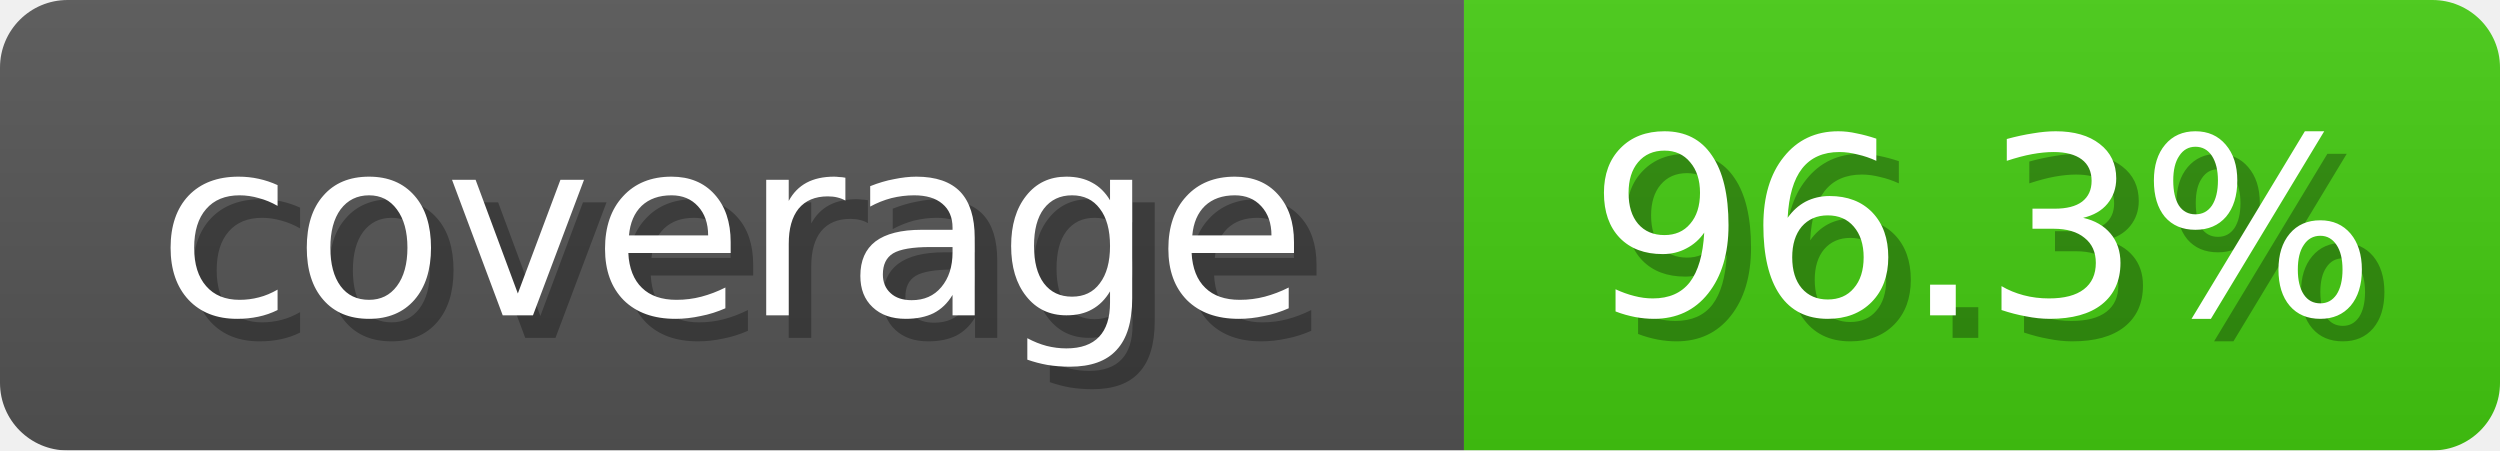
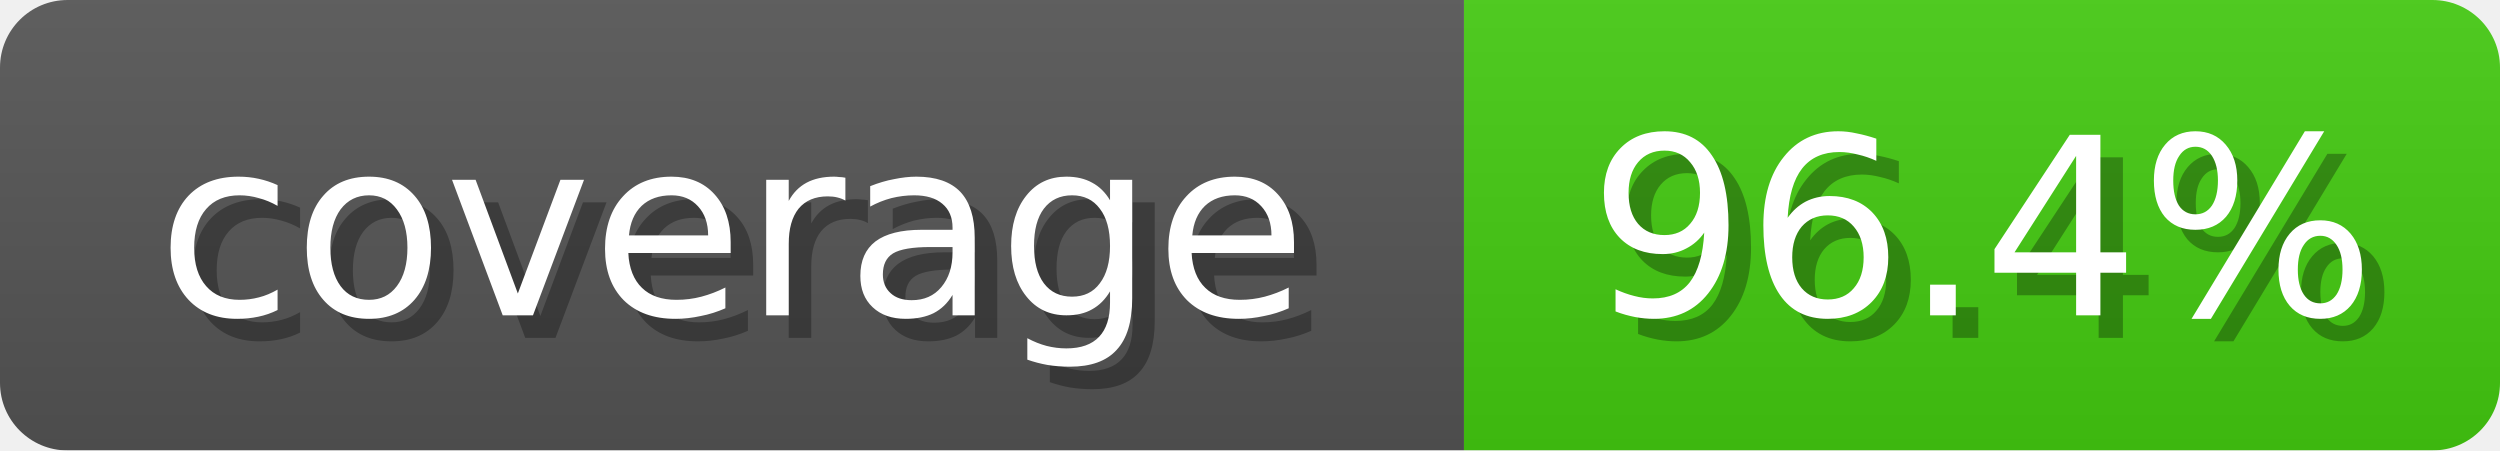
<svg xmlns="http://www.w3.org/2000/svg" width="111" height="20">
  <linearGradient id="b" x2="0" y2="100%">
    <stop offset="0" stop-color="#bbb" stop-opacity=".1" />
    <stop offset="1" stop-opacity=".1" />
  </linearGradient>
  <mask id="anybadge_1">
    <rect width="111" height="20" rx="3" fill="#fff" />
  </mask>
  <g mask="url(#anybadge_1)">
    <path fill="#555" d="M0 0h65v20H0z" />
    <path fill="#4C1" d="M65 0h46v20H65z" />
    <path fill="url(#b)" d="M0 0h111v20H0z" />
  </g>
  <g fill="#fff" text-anchor="middle" font-family="DejaVu Sans,Verdana,Geneva,sans-serif" font-size="11">
    <text x="33.5" y="15" fill="#010101" fill-opacity=".3">coverage</text>
    <text x="32.5" y="14">coverage</text>
  </g>
  <g fill="#fff" text-anchor="middle" font-family="DejaVu Sans,Verdana,Geneva,sans-serif" font-size="11">
-     <text x="89.0" y="15" fill="#010101" fill-opacity=".3">96.3%</text>
-     <text x="88.0" y="14">96.3%</text>
+     <text x="89.0" y="15" fill="#010101" fill-opacity=".3">96.4%</text>
+     <text x="88.0" y="14">96.4%</text>
  </g>
</svg>
